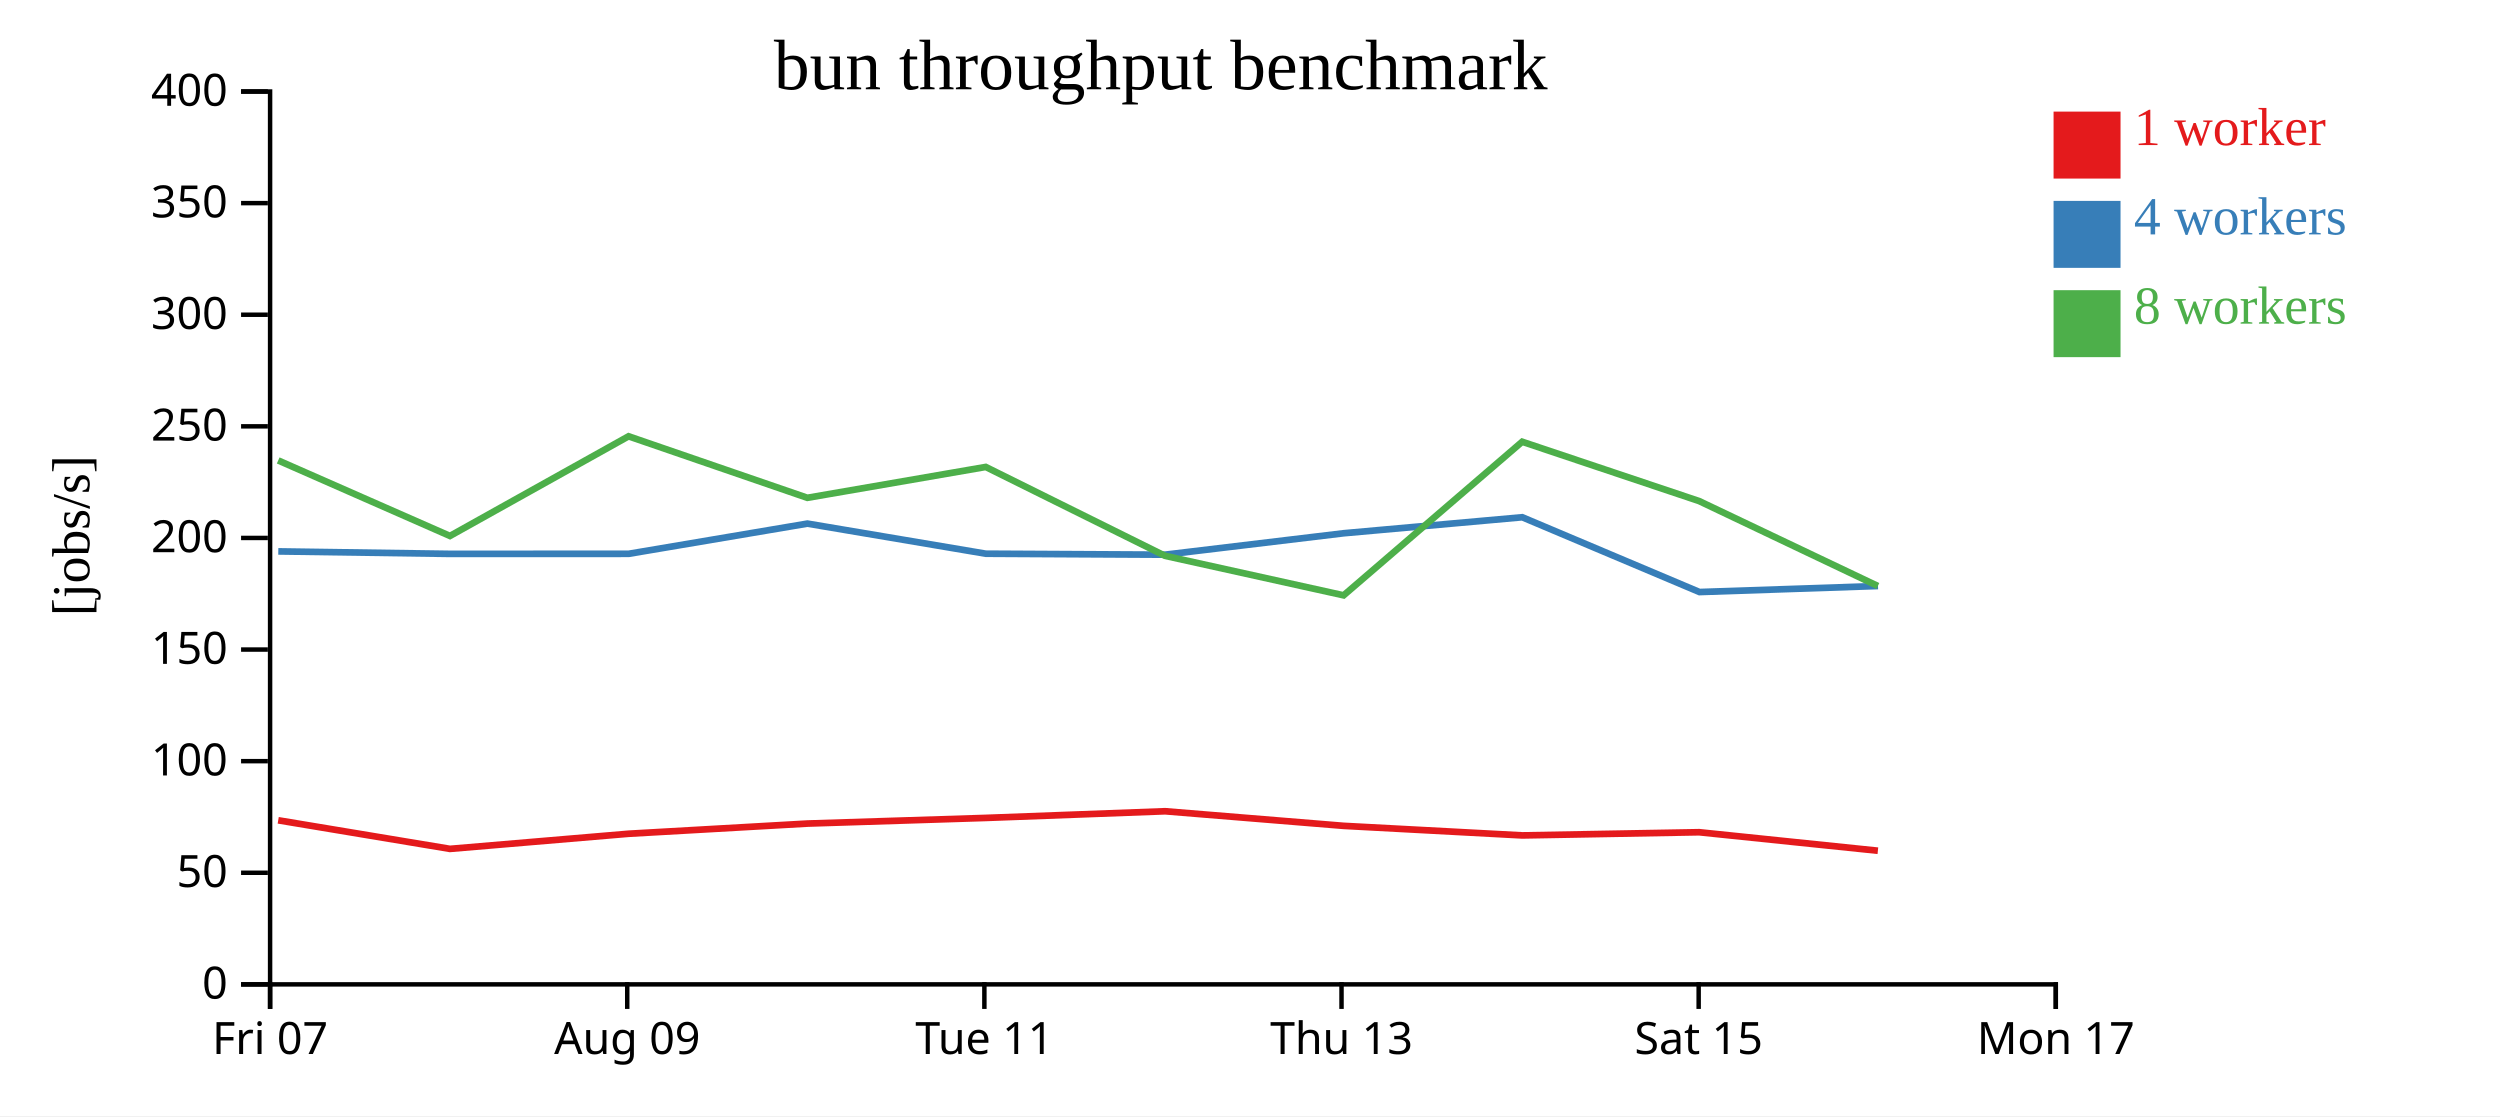
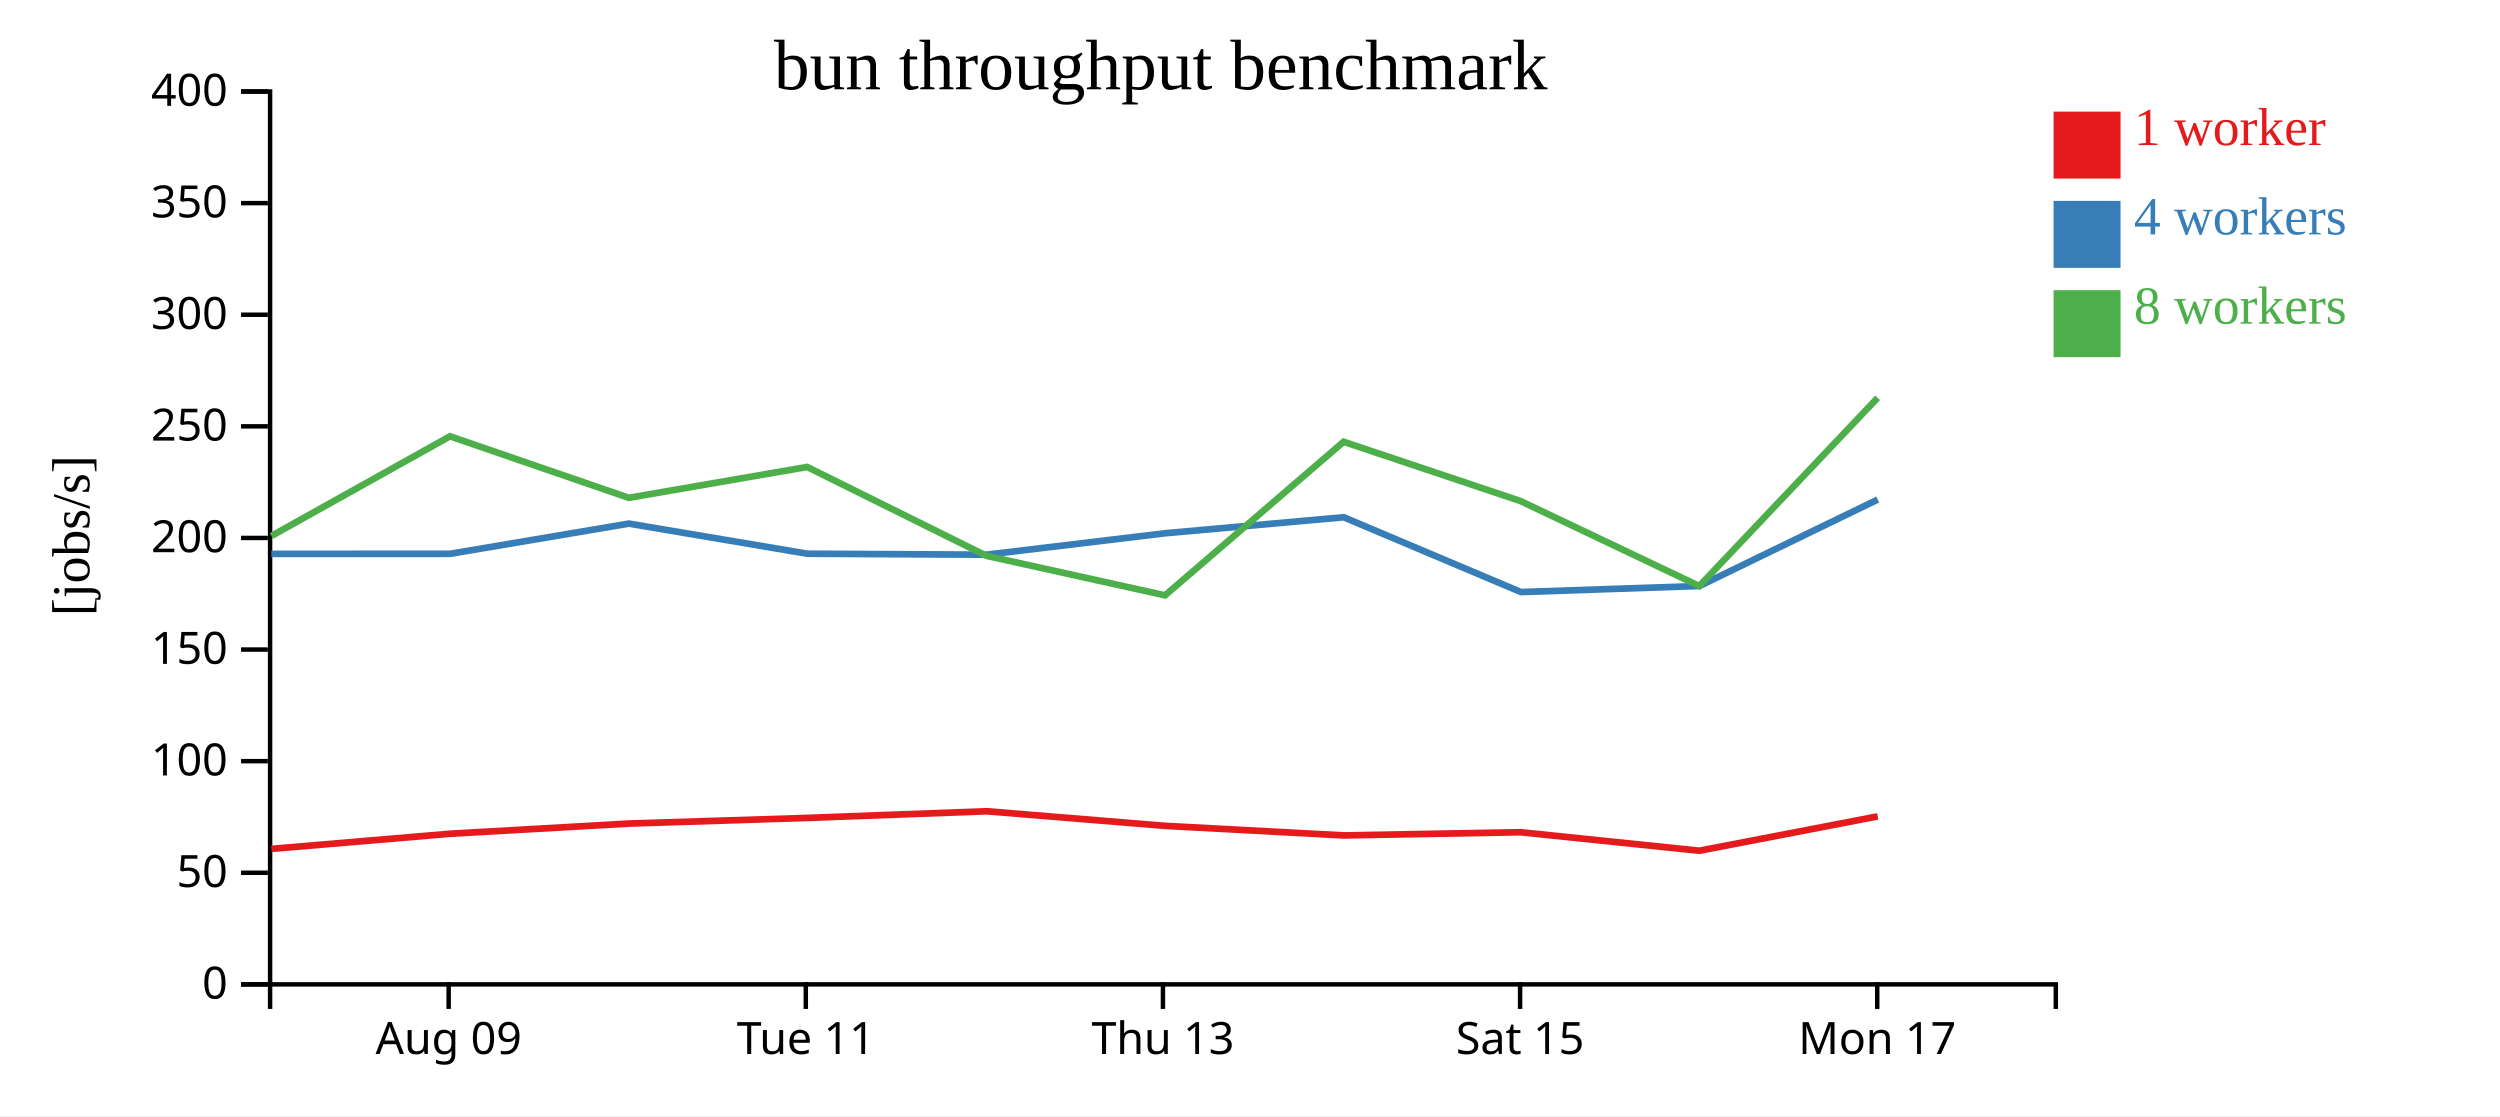
<svg xmlns="http://www.w3.org/2000/svg" width="560" height="250">
  <rect width="100%" height="100%" fill="white" />
  <g transform="translate(60,20)">
    <g transform="translate(0,200)" fill="none" font-size="10" font-family="sans-serif" text-anchor="middle">
      <path class="domain" stroke="currentColor" d="M0.5,6V0.5H400.5V6" />
-       <g class="tick" opacity="1" transform="translate(0.5,0)">
-         <line stroke="currentColor" y2="6" />
-         <text fill="currentColor" y="9" dy="0.71em">Fri 07</text>
-       </g>
-       <g class="tick" opacity="1" transform="translate(80.5,0)">
+       <g class="tick" opacity="1" transform="translate(40.5,0)">
        <line stroke="currentColor" y2="6" />
        <text fill="currentColor" y="9" dy="0.71em">Aug 09</text>
      </g>
-       <g class="tick" opacity="1" transform="translate(160.5,0)">
+       <g class="tick" opacity="1" transform="translate(120.5,0)">
        <line stroke="currentColor" y2="6" />
        <text fill="currentColor" y="9" dy="0.71em">Tue 11</text>
      </g>
-       <g class="tick" opacity="1" transform="translate(240.5,0)">
+       <g class="tick" opacity="1" transform="translate(200.5,0)">
        <line stroke="currentColor" y2="6" />
        <text fill="currentColor" y="9" dy="0.71em">Thu 13</text>
      </g>
-       <g class="tick" opacity="1" transform="translate(320.5,0)">
+       <g class="tick" opacity="1" transform="translate(280.5,0)">
        <line stroke="currentColor" y2="6" />
        <text fill="currentColor" y="9" dy="0.71em">Sat 15</text>
      </g>
-       <g class="tick" opacity="1" transform="translate(400.5,0)">
+       <g class="tick" opacity="1" transform="translate(360.5,0)">
        <line stroke="currentColor" y2="6" />
        <text fill="currentColor" y="9" dy="0.71em">Mon 17</text>
      </g>
    </g>
    <g fill="none" font-size="10" font-family="sans-serif" text-anchor="end">
      <path class="domain" stroke="currentColor" d="M-6,200.5H0.5V0.5H-6" />
      <g class="tick" opacity="1" transform="translate(0,200.5)">
        <line stroke="currentColor" x2="-6" />
        <text fill="currentColor" x="-9" dy="0.32em">0</text>
      </g>
      <g class="tick" opacity="1" transform="translate(0,175.5)">
        <line stroke="currentColor" x2="-6" />
        <text fill="currentColor" x="-9" dy="0.32em">50</text>
      </g>
      <g class="tick" opacity="1" transform="translate(0,150.5)">
        <line stroke="currentColor" x2="-6" />
        <text fill="currentColor" x="-9" dy="0.32em">100</text>
      </g>
      <g class="tick" opacity="1" transform="translate(0,125.5)">
        <line stroke="currentColor" x2="-6" />
        <text fill="currentColor" x="-9" dy="0.32em">150</text>
      </g>
      <g class="tick" opacity="1" transform="translate(0,100.5)">
        <line stroke="currentColor" x2="-6" />
        <text fill="currentColor" x="-9" dy="0.32em">200</text>
      </g>
      <g class="tick" opacity="1" transform="translate(0,75.5)">
        <line stroke="currentColor" x2="-6" />
        <text fill="currentColor" x="-9" dy="0.32em">250</text>
      </g>
      <g class="tick" opacity="1" transform="translate(0,50.5)">
        <line stroke="currentColor" x2="-6" />
        <text fill="currentColor" x="-9" dy="0.32em">300</text>
      </g>
      <g class="tick" opacity="1" transform="translate(0,25.5)">
        <line stroke="currentColor" x2="-6" />
        <text fill="currentColor" x="-9" dy="0.32em">350</text>
      </g>
      <g class="tick" opacity="1" transform="translate(0,0.5)">
        <line stroke="currentColor" x2="-6" />
        <text fill="currentColor" x="-9" dy="0.32em">400</text>
      </g>
    </g>
    <text text-anchor="middle" style="font-size: 12px" transform="rotate(-90)" y="-40" x="-100">[jobs/s]</text>
    <text text-anchor="middle" style="font-size: 16px" y="0" x="200">bun throughput benchmark</text>
-     <path class="line" fill="none" stroke="#e41a1c" stroke-width="1.5" d="M2.321,163.747L40.784,170.149L80.804,166.76L120.867,164.479L160.804,163.214L200.981,161.721L240.972,164.991L280.986,167.131L320.614,166.42L360.645,170.564" />
-     <path class="line" fill="none" stroke="#377eb8" stroke-width="1.5" d="M2.338,103.512L40.772,104.068L80.815,104.055L120.855,97.288L160.812,104.031L200.977,104.251L240.976,99.45L280.987,95.862L320.684,112.618L360.672,111.264" />
-     <path class="line" fill="none" stroke="#4daf4a" stroke-width="1.5" d="M2.317,83.141L40.787,100.053L80.796,77.731L120.844,91.509L160.8,84.598L200.963,104.507L240.971,113.355L280.967,78.954L320.609,92.241L360.639,111.274" />
+     <path class="line" fill="none" stroke="#e41a1c" stroke-width="1.5" d="M0.784,170.149L40.804,166.76L80.867,164.479L120.804,163.214L160.981,161.721L200.972,164.991L240.986,167.131L280.614,166.42L320.645,170.564L360.609,162.869" />
+     <path class="line" fill="none" stroke="#377eb8" stroke-width="1.5" d="M0.772,104.068L40.815,104.055L80.855,97.288L120.812,104.031L160.977,104.251L200.976,99.45L240.987,95.862L280.684,112.618L320.672,111.264L360.612,91.9" />
+     <path class="line" fill="none" stroke="#4daf4a" stroke-width="1.5" d="M0.787,100.053L40.796,77.731L80.844,91.509L120.8,84.598L160.963,104.507L200.971,113.355L240.967,78.954L280.609,92.241L320.639,111.274L360.591,69.11" />
    <rect class="dot" x="400" y="5" width="15" height="15" style="fill: #e41a1c;" />
    <rect class="dot" x="400" y="25" width="15" height="15" style="fill: #377eb8;" />
    <rect class="dot" x="400" y="45" width="15" height="15" style="fill: #4daf4a;" />
    <text class="label" x="418" y="12.5" style="fill: #e41a1c; alignment-baseline: middle;" text-anchor="left">1 worker</text>
    <text class="label" x="418" y="32.5" style="fill: #377eb8; alignment-baseline: middle;" text-anchor="left">4 workers</text>
    <text class="label" x="418" y="52.5" style="fill: #4daf4a; alignment-baseline: middle;" text-anchor="left">8 workers</text>
  </g>
</svg>
